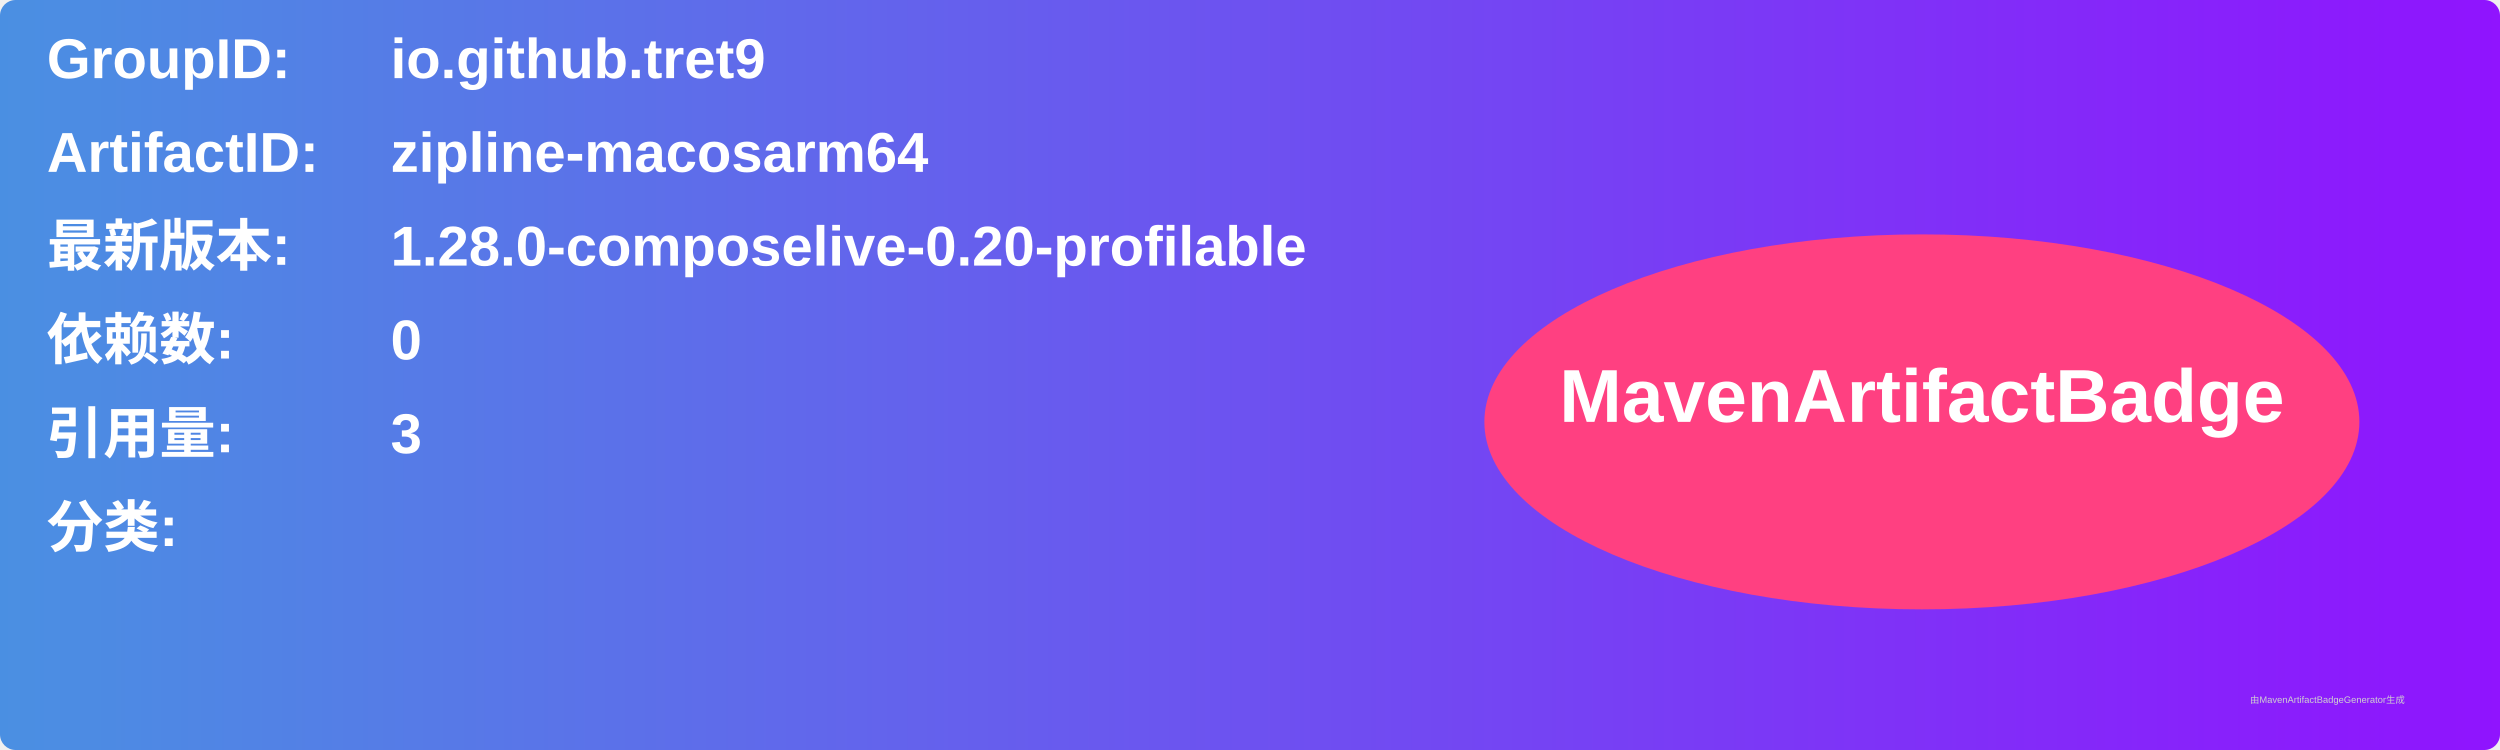
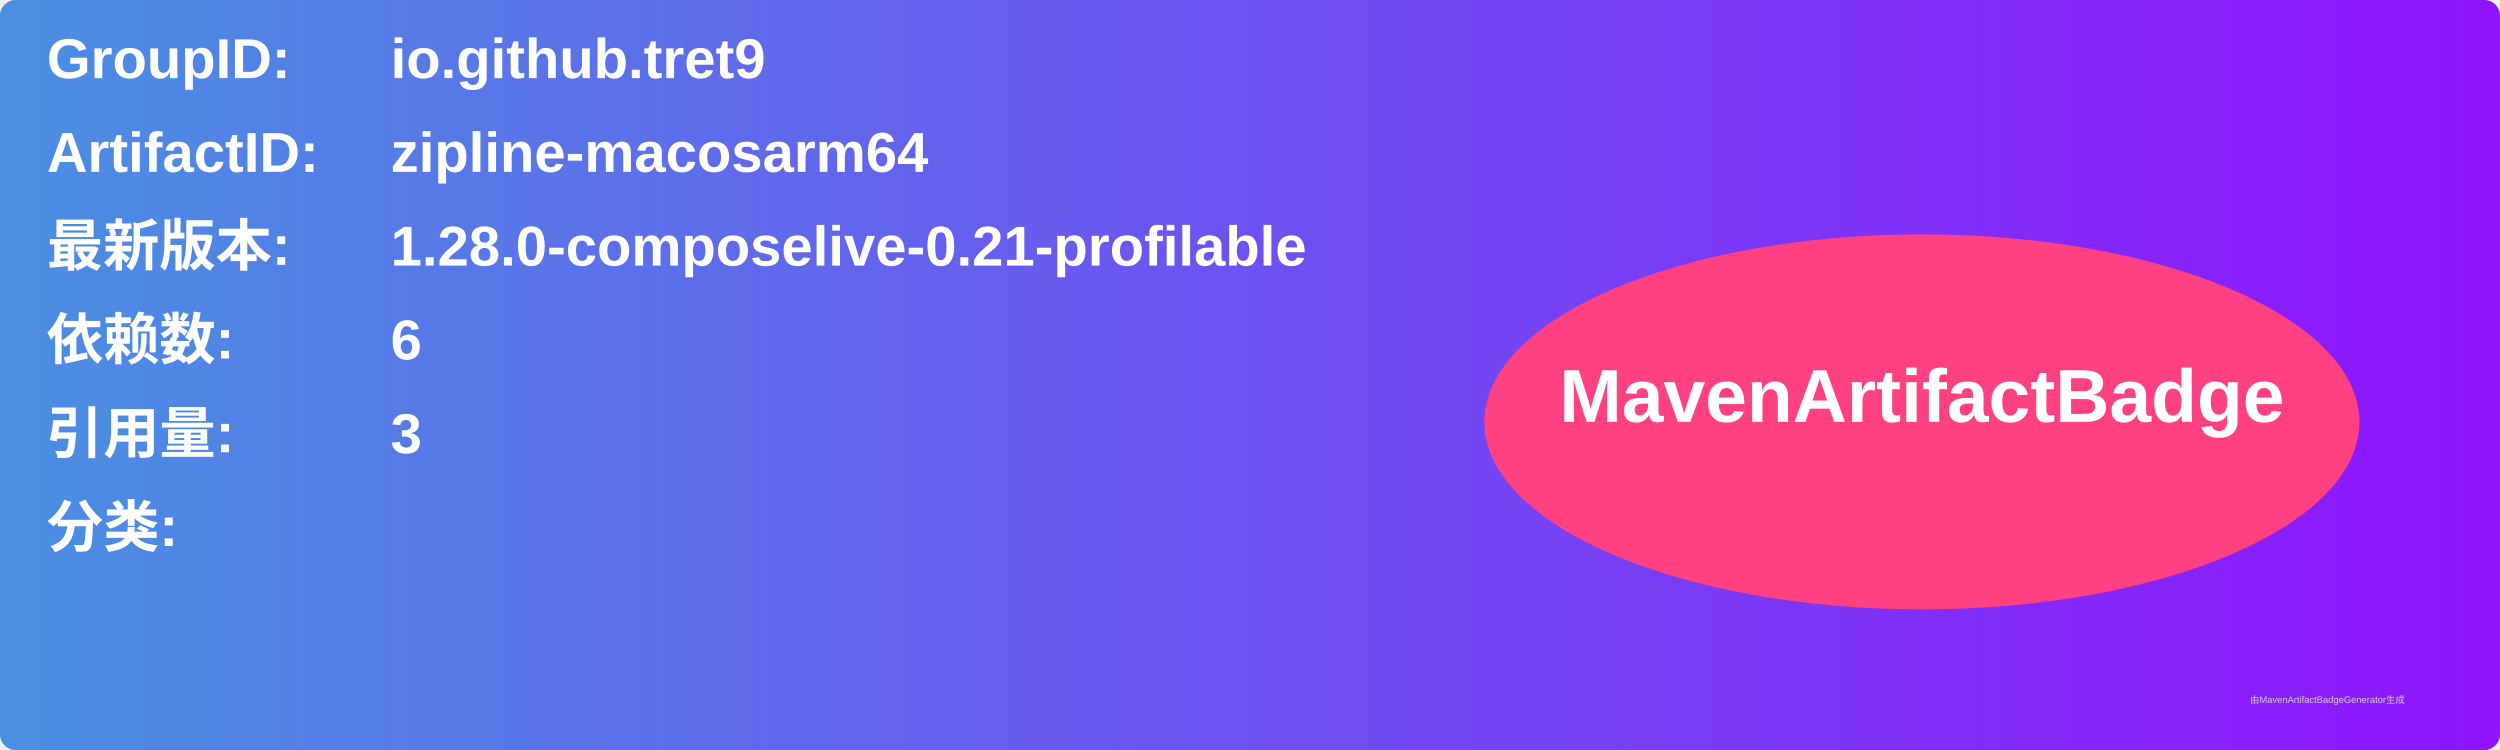
<svg xmlns="http://www.w3.org/2000/svg" width="800" height="240" viewBox="0 0 800 240">
  <linearGradient id="grad" x1="0%" y1="0%" x2="100%" y2="0%">
    <stop offset="0%" stop-color="#4a90e2" />
    <stop offset="100%" stop-color="#9013fe" />
  </linearGradient>
  <rect width="100%" height="100%" rx="5" ry="5" fill="url(#grad)" />
  <g transform="translate(15, 15)">
    <text x="0" y="10" font-family="Arial" font-size="18" fill="white" font-weight="bold" width="260">GroupID:</text>
    <text x="110" y="10" font-family="Arial" font-size="18" fill="white" font-weight="bold" width="460">io.github.tret9</text>
    <text x="0" y="40" font-family="Arial" font-size="18" fill="white" font-weight="bold" width="260">ArtifactID:</text>
    <text x="110" y="40" font-family="Arial" font-size="18" fill="white" font-weight="bold" width="460">zipline-macosarm64</text>
    <text x="0" y="70" font-family="Arial" font-size="18" fill="white" font-weight="bold">最新版本:</text>
    <text x="110" y="70" font-family="Arial" font-size="18" fill="white" font-weight="bold">
-       <tspan font-weight="bold">1.28.0-composelive-0.20-profilable</tspan>
+       <tspan font-weight="bold">1.28.0-composelive-0.21-profilable</tspan>
    </text>
    <text x="0" y="100" font-family="Arial" font-size="18" fill="white" font-weight="bold">依赖数: </text>
    <text x="110" y="100" font-family="Arial" font-size="18" fill="white">
-       <tspan font-weight="bold">0</tspan>
+       <tspan font-weight="bold">6</tspan>
    </text>
    <text x="0" y="130" font-family="Arial" font-size="18" fill="white" font-weight="bold">引用量: </text>
    <text x="110" y="130" font-family="Arial" font-size="18" fill="white">
      <tspan font-weight="bold">3</tspan>
    </text>
    <text x="0" y="160" font-family="Arial" font-size="18" fill="white" font-weight="bold">分类:</text>
    <text x="10" y="190" font-family="Arial" font-size="10" fill="white">
      <tspan font-weight="bold" />
    </text>
    <ellipse cx="600" cy="120" rx="140" ry="60" fill="#ff4081" />
    <text x="600" y="120" text-anchor="middle" font-family="Arial" font-size="24" fill="white" font-weight="bold">MavenArtifactBadge</text>
  </g>
  <text x="720" y="225" font-family="Arial" font-size="3" fill="#d0d0d0">由MavenArtifactBadgeGenerator生成</text>
</svg>
